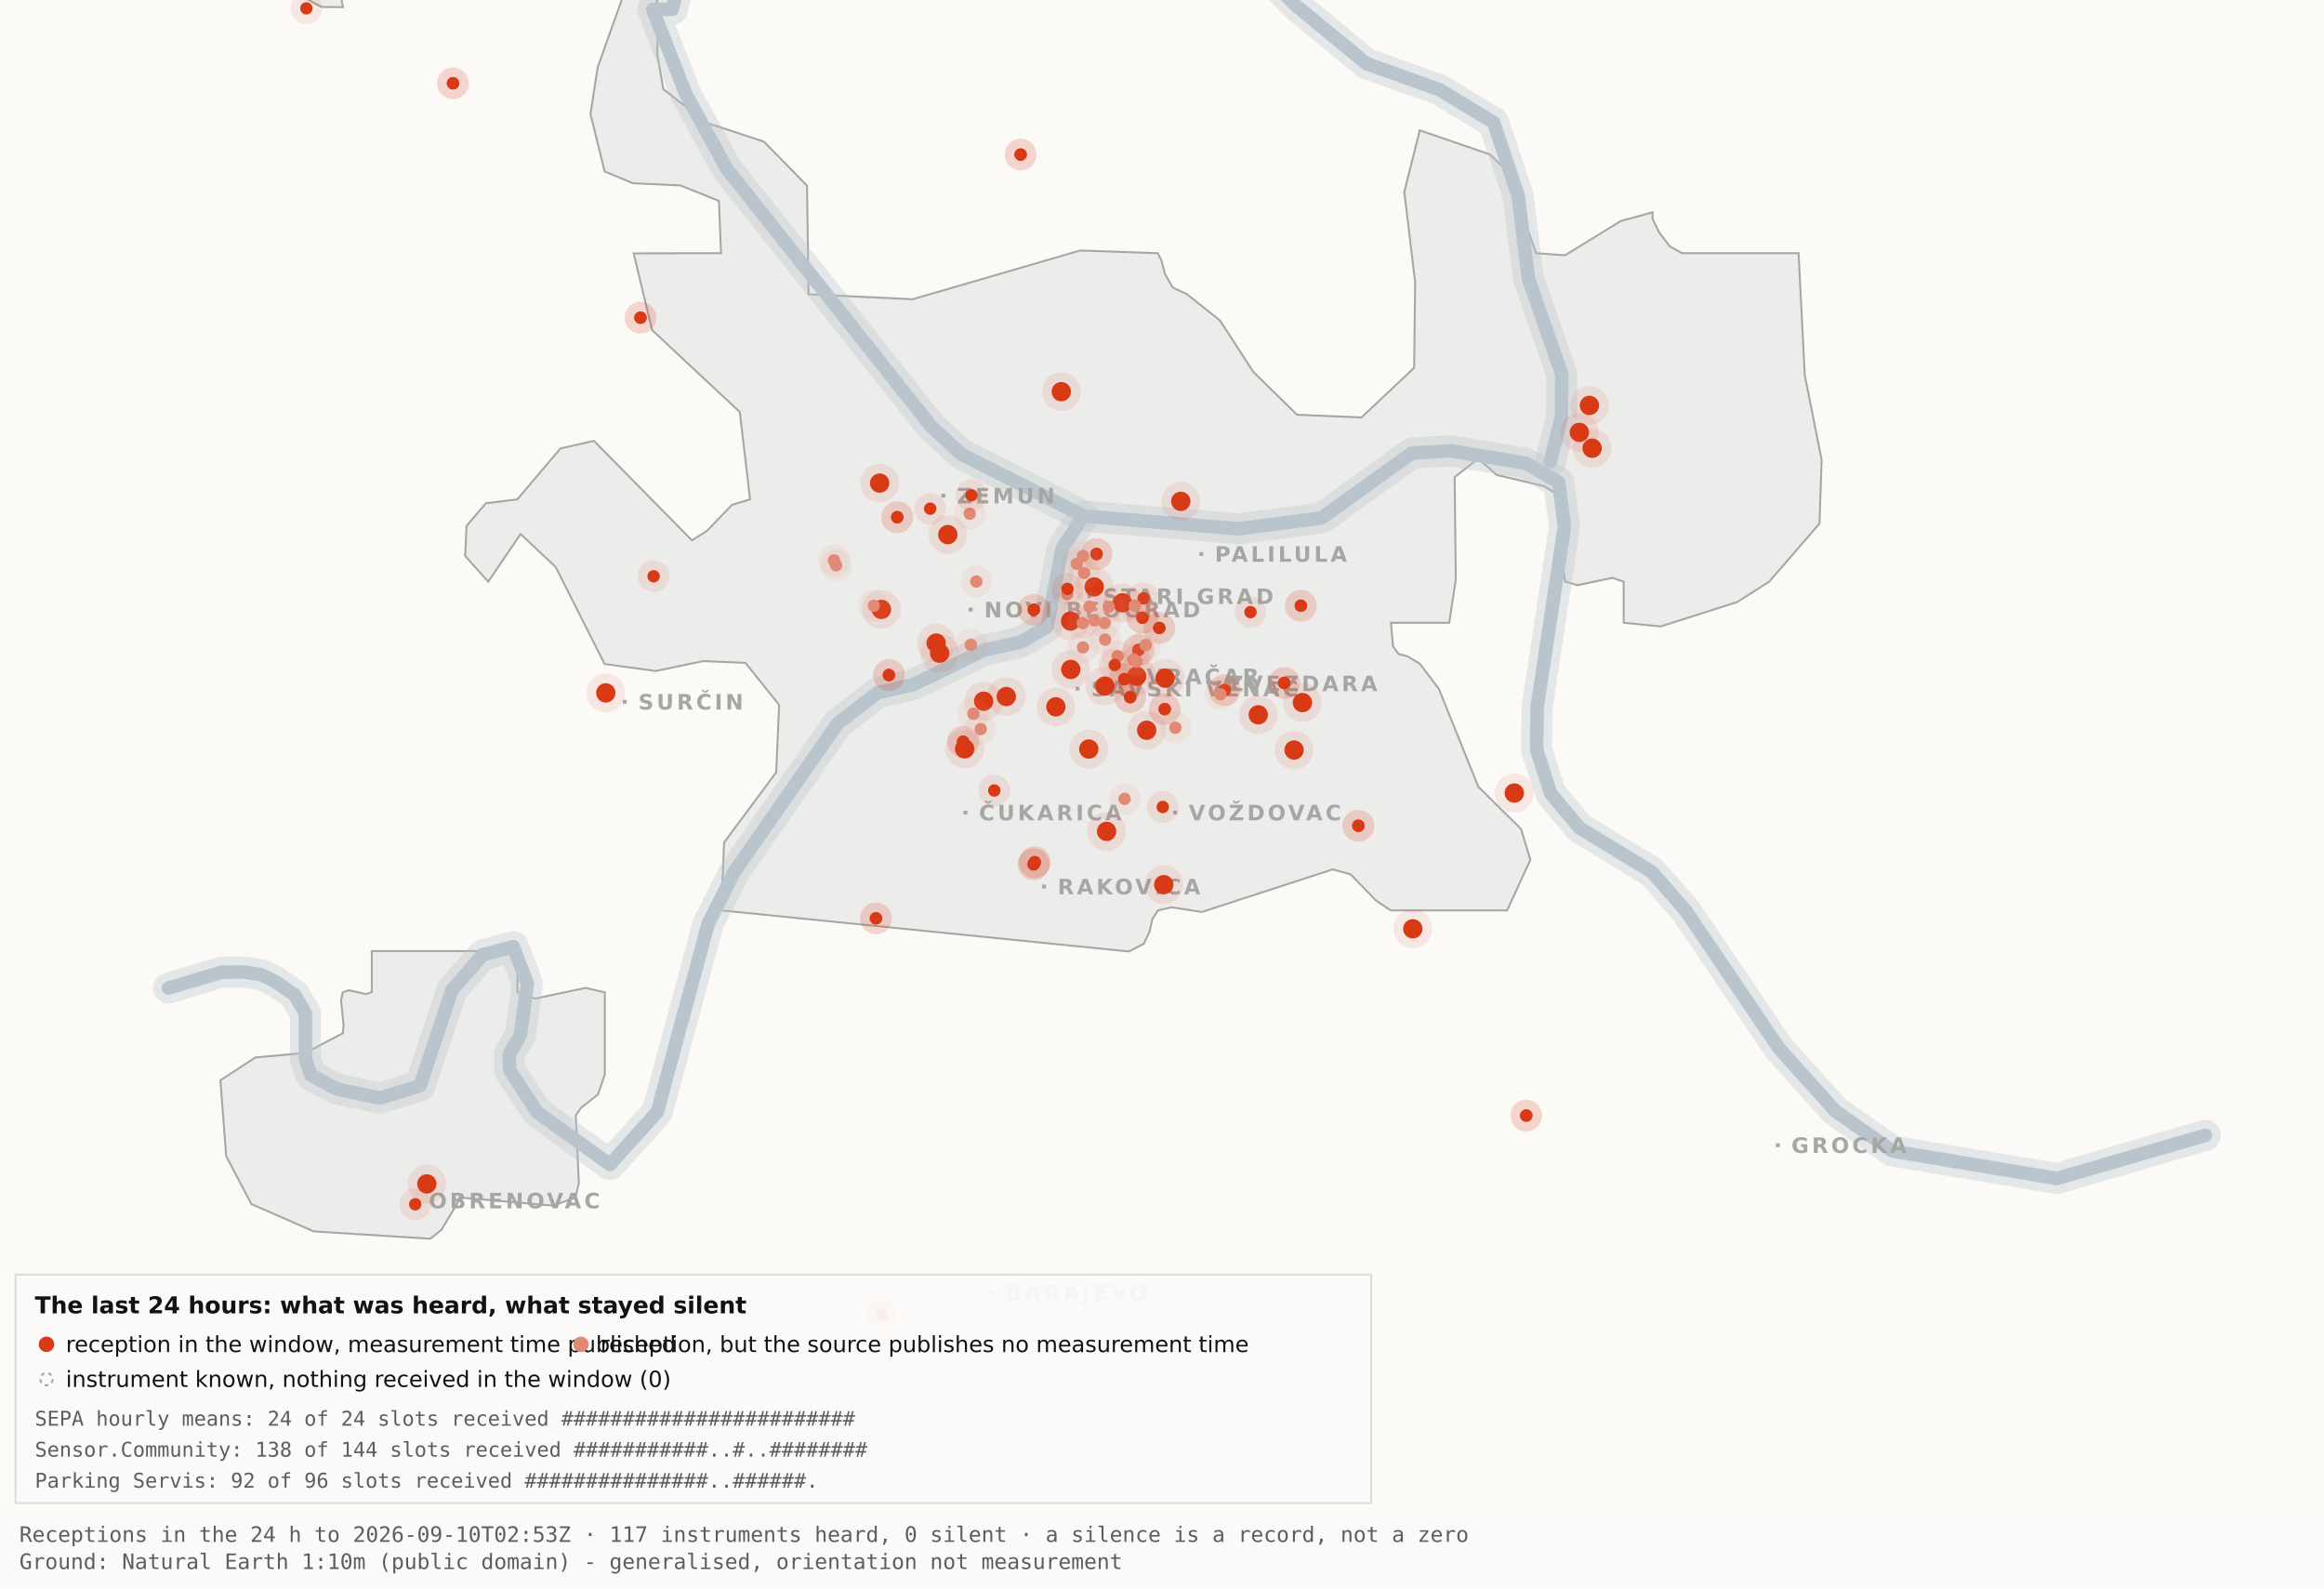
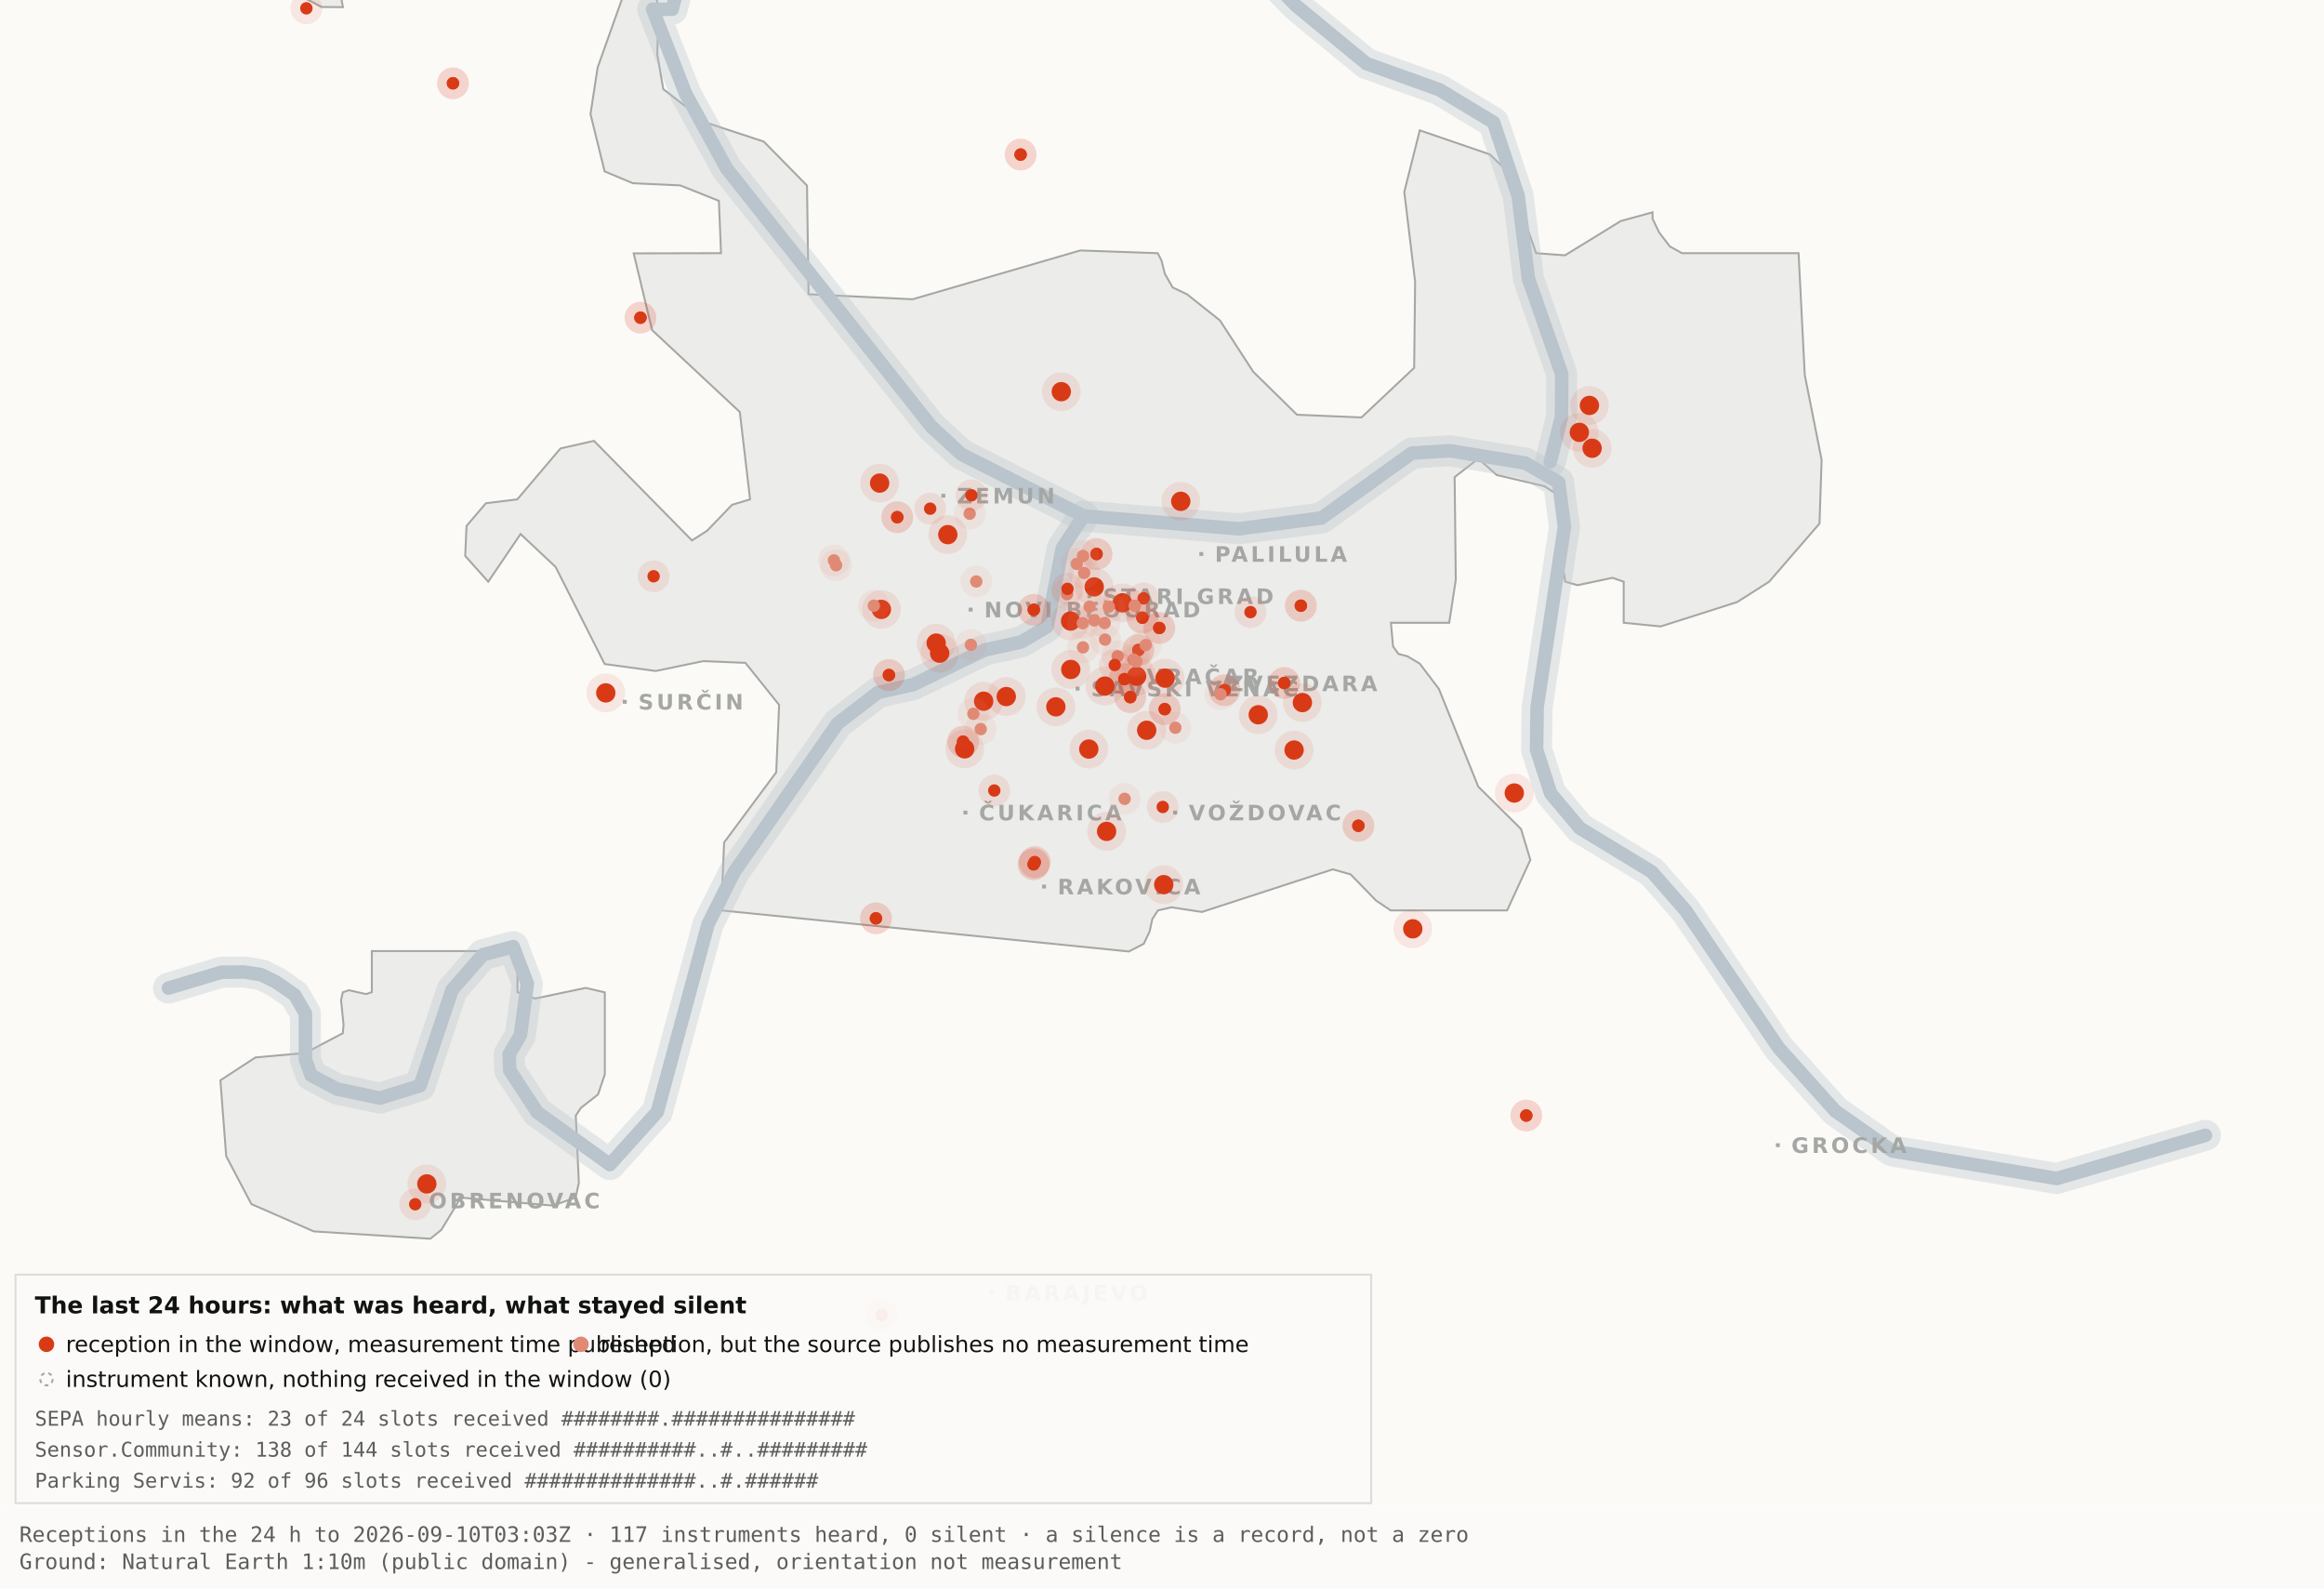
<svg xmlns="http://www.w3.org/2000/svg" viewBox="0 0 1200 820" width="1200" height="820" role="img" aria-label="Map 3 - The last 24 hours">
  <rect x="0" y="0" width="1200" height="820" fill="#fbfaf7" />
  <path d="M192.0,-34.8 L192.1,-17.6 L189.5,-19.9 L182.4,-10.7 L176.4,0.2 L177.1,3.7 L166.0,3.6 L138.0,-11.3 L131.8,-17.6 L130.3,-34.7 L134.1,-45.9 L158.3,-76.4 L166.7,-82.3 L177.1,-81.2 L183.0,-72.1 L192.0,-34.8 Z" fill="#ececea" stroke="#a5a7a5" stroke-width="1" fill-rule="evenodd" />
  <path d="M417.5,151.9 L471.2,154.5 L557.8,129.3 L597.8,130.7 L599.7,134.4 L601.5,141.4 L605.5,148.4 L612.9,151.9 L629.9,165.4 L647.1,191.9 L669.7,214.1 L703.0,215.5 L730.2,189.9 L730.7,145.5 L725.1,99.1 L733.1,67.3 L769.3,79.7 L778.2,88.3 L793.2,130.7 L808.1,131.8 L836.9,114.1 L853.3,109.6 L853.3,112.9 L856.7,120.0 L862.2,127.2 L868.5,130.7 L928.7,130.7 L931.9,193.6 L940.6,237.4 L939.5,270.3 L913.5,300.3 L897.0,310.8 L857.5,323.4 L838.4,321.5 L838.4,300.3 L832.6,298.3 L814.6,302.1 L808.2,300.3 L806.9,292.0 L809.7,266.1 L808.2,258.0 L797.4,251.0 L772.8,245.2 L763.3,236.8 L751.1,246.3 L751.7,299.3 L748.3,321.5 L718.2,321.5 L719.3,333.7 L722.1,337.6 L726.7,338.8 L733.1,342.6 L743.0,355.7 L763.3,406.1 L785.4,428.0 L790.2,443.9 L778.2,470.0 L718.1,470.0 L710.5,464.9 L697.4,451.4 L688.2,448.8 L620.6,470.8 L604.9,468.4 L597.9,470.0 L595.0,474.5 L593.6,480.9 L590.6,487.2 L582.9,491.2 L372.4,470.0 L373.9,434.9 L400.8,398.7 L402.3,363.9 L384.9,342.2 L363.1,341.3 L338.6,346.4 L312.2,342.8 L286.9,292.7 L268.8,275.7 L252.1,300.3 L240.2,287.0 L240.9,271.5 L250.9,259.8 L267.1,257.8 L289.4,231.5 L306.7,227.6 L357.3,279.0 L365.1,274.0 L378.0,260.6 L387.3,257.8 L382.0,212.7 L336.7,170.4 L327.2,130.8 L372.3,130.7 L371.2,103.7 L351.2,95.7 L326.8,94.6 L312.2,88.5 L304.9,58.9 L308.6,34.8 L327.3,-17.7 L337.9,-11.0 L340.0,6.7 L339.4,28.1 L342.5,46.0 L364.9,63.4 L394.4,73.1 L416.7,95.8 L417.5,151.9 Z" fill="#ececea" stroke="#a5a7a5" stroke-width="1" fill-rule="evenodd" />
  <path d="M267.2,512.2 L276.3,515.5 L302.4,510.0 L312.3,512.3 L312.3,554.6 L308.8,565.0 L300.0,571.9 L297.3,575.9 L298.9,610.7 L297.2,618.2 L285.6,622.4 L237.1,618.2 L236.3,621.0 L227.9,634.9 L222.2,639.5 L162.0,635.7 L129.8,621.6 L116.8,596.9 L113.8,557.7 L131.9,545.9 L157.6,543.6 L177.0,533.4 L177.4,529.1 L176.1,516.4 L177.0,512.3 L180.1,511.2 L189.0,513.2 L192.0,512.2 L192.0,491.0 L267.2,491.0 L267.2,512.2 Z" fill="#ececea" stroke="#a5a7a5" stroke-width="1" fill-rule="evenodd" />
  <path d="M87.0,510.1 L114.4,501.9 L126.1,501.8 L134.9,503.2 L142.6,507.0 L152.2,513.7 L157.7,523.2 L157.7,546.9 L160.6,555.1 L174.0,562.2 L196.1,566.9 L216.9,560.5 L233.4,511.1 L249.3,492.9 L265.0,488.7 L272.3,507.8 L268.7,534.4 L262.9,544.3 L263.2,552.5 L277.4,574.2 L314.9,601.2 L339.4,574.0 L365.6,477.1 L379.1,450.2 L432.5,373.5 L453.3,357.5 L471.6,353.4 L508.3,335.6 L527.3,331.4 L540.7,323.5 L548.5,283.0 L559.5,266.4" fill="none" stroke="#b9c4cc" stroke-width="16" stroke-opacity="0.35" stroke-linejoin="round" stroke-linecap="round" />
  <path d="M411.7,-177.5 L426.7,-103.9 L394.7,-58.3 L355.0,-26.6 L347.1,4.8 L337.0,4.8 L354.0,48.3 L375.2,87.0 L480.8,220.1 L496.4,234.5 L559.5,266.4 L639.5,273.0 L682.4,267.4 L729.0,233.9 L748.8,232.7 L787.7,239.1 L804.8,249.0 L807.8,272.0 L793.7,365.0 L793.4,387.0 L800.7,409.6 L815.7,427.5 L852.9,450.1 L870.4,470.1 L918.5,541.1 L947.7,573.6 L977.1,594.2 L1062.0,608.4 L1138.8,586.1" fill="none" stroke="#b9c4cc" stroke-width="16" stroke-opacity="0.35" stroke-linejoin="round" stroke-linecap="round" />
  <path d="M534.0,-142.1 L558.9,-95.2 L590.2,-64.2 L638.6,-28.7 L669.2,2.9 L705.5,32.8 L743.2,46.3 L771.2,63.2 L783.9,101.1 L789.2,143.8 L806.4,193.1 L806.3,215.2 L800.5,238.4" fill="none" stroke="#b9c4cc" stroke-width="16" stroke-opacity="0.35" stroke-linejoin="round" stroke-linecap="round" />
  <path d="M87.0,510.1 L114.4,501.9 L126.1,501.8 L134.9,503.2 L142.6,507.0 L152.2,513.7 L157.7,523.2 L157.7,546.9 L160.6,555.1 L174.0,562.2 L196.1,566.9 L216.9,560.5 L233.4,511.1 L249.3,492.9 L265.0,488.7 L272.3,507.8 L268.7,534.4 L262.9,544.3 L263.2,552.5 L277.4,574.2 L314.9,601.2 L339.4,574.0 L365.6,477.1 L379.1,450.2 L432.5,373.5 L453.3,357.5 L471.6,353.4 L508.3,335.6 L527.3,331.4 L540.7,323.5 L548.5,283.0 L559.5,266.4" fill="none" stroke="#b9c4cc" stroke-width="7" stroke-opacity="1" stroke-linejoin="round" stroke-linecap="round" />
  <path d="M411.7,-177.5 L426.7,-103.9 L394.7,-58.3 L355.0,-26.6 L347.1,4.8 L337.0,4.8 L354.0,48.3 L375.2,87.0 L480.8,220.1 L496.4,234.5 L559.5,266.4 L639.5,273.0 L682.4,267.4 L729.0,233.9 L748.8,232.7 L787.7,239.1 L804.8,249.0 L807.8,272.0 L793.7,365.0 L793.4,387.0 L800.7,409.6 L815.7,427.5 L852.9,450.1 L870.4,470.1 L918.5,541.1 L947.7,573.6 L977.1,594.2 L1062.0,608.4 L1138.8,586.1" fill="none" stroke="#b9c4cc" stroke-width="7" stroke-opacity="1" stroke-linejoin="round" stroke-linecap="round" />
  <path d="M534.0,-142.1 L558.9,-95.2 L590.2,-64.2 L638.6,-28.7 L669.2,2.9 L705.5,32.8 L743.2,46.3 L771.2,63.2 L783.9,101.1 L789.2,143.8 L806.4,193.1 L806.3,215.2 L800.5,238.4" fill="none" stroke="#b9c4cc" stroke-width="7" stroke-opacity="1" stroke-linejoin="round" stroke-linecap="round" />
  <rect x="561.5" y="306.8" width="2" height="2" fill="#a5a7a5" />
  <text x="569.5" y="311.8" font-family="Carlito, DejaVu Sans, Arial, sans-serif" font-size="11" font-weight="600" letter-spacing="1.5" fill="#a5a7a5">STARI GRAD</text>
  <rect x="584.0" y="348.2" width="2" height="2" fill="#a5a7a5" />
  <text x="592.0" y="353.2" font-family="Carlito, DejaVu Sans, Arial, sans-serif" font-size="11" font-weight="600" letter-spacing="1.5" fill="#a5a7a5">VRAČAR</text>
  <rect x="555.4" y="354.5" width="2" height="2" fill="#a5a7a5" />
  <text x="563.4" y="359.5" font-family="Carlito, DejaVu Sans, Arial, sans-serif" font-size="11" font-weight="600" letter-spacing="1.5" fill="#a5a7a5">SAVSKI VENAC</text>
  <rect x="500.2" y="313.7" width="2" height="2" fill="#a5a7a5" />
  <text x="508.2" y="318.7" font-family="Carlito, DejaVu Sans, Arial, sans-serif" font-size="11" font-weight="600" letter-spacing="1.5" fill="#a5a7a5">NOVI BEOGRAD</text>
  <rect x="486.1" y="254.9" width="2" height="2" fill="#a5a7a5" />
  <text x="494.1" y="259.9" font-family="Carlito, DejaVu Sans, Arial, sans-serif" font-size="11" font-weight="600" letter-spacing="1.5" fill="#a5a7a5">ZEMUN</text>
  <rect x="619.3" y="285.0" width="2" height="2" fill="#a5a7a5" />
  <text x="627.3" y="290.0" font-family="Carlito, DejaVu Sans, Arial, sans-serif" font-size="11" font-weight="600" letter-spacing="1.5" fill="#a5a7a5">PALILULA</text>
  <rect x="626.1" y="351.8" width="2" height="2" fill="#a5a7a5" />
  <text x="634.1" y="356.8" font-family="Carlito, DejaVu Sans, Arial, sans-serif" font-size="11" font-weight="600" letter-spacing="1.5" fill="#a5a7a5">ZVEZDARA</text>
  <rect x="605.8" y="418.5" width="2" height="2" fill="#a5a7a5" />
  <text x="613.8" y="423.5" font-family="Carlito, DejaVu Sans, Arial, sans-serif" font-size="11" font-weight="600" letter-spacing="1.5" fill="#a5a7a5">VOŽDOVAC</text>
  <rect x="497.5" y="418.5" width="2" height="2" fill="#a5a7a5" />
  <text x="505.5" y="423.5" font-family="Carlito, DejaVu Sans, Arial, sans-serif" font-size="11" font-weight="600" letter-spacing="1.5" fill="#a5a7a5">ČUKARICA</text>
  <rect x="538.1" y="456.7" width="2" height="2" fill="#a5a7a5" />
  <text x="546.1" y="461.7" font-family="Carlito, DejaVu Sans, Arial, sans-serif" font-size="11" font-weight="600" letter-spacing="1.5" fill="#a5a7a5">RAKOVICA</text>
  <rect x="321.6" y="361.3" width="2" height="2" fill="#a5a7a5" />
  <text x="329.6" y="366.3" font-family="Carlito, DejaVu Sans, Arial, sans-serif" font-size="11" font-weight="600" letter-spacing="1.5" fill="#a5a7a5">SURČIN</text>
  <rect x="917.0" y="590.2" width="2" height="2" fill="#a5a7a5" />
  <text x="925.0" y="595.2" font-family="Carlito, DejaVu Sans, Arial, sans-serif" font-size="11" font-weight="600" letter-spacing="1.5" fill="#a5a7a5">GROCKA</text>
  <rect x="213.4" y="618.8" width="2" height="2" fill="#a5a7a5" />
  <text x="221.4" y="623.8" font-family="Carlito, DejaVu Sans, Arial, sans-serif" font-size="11" font-weight="600" letter-spacing="1.5" fill="#a5a7a5">OBRENOVAC</text>
  <rect x="511.0" y="666.4" width="2" height="2" fill="#a5a7a5" />
  <text x="519.0" y="671.4" font-family="Carlito, DejaVu Sans, Arial, sans-serif" font-size="11" font-weight="600" letter-spacing="1.5" fill="#a5a7a5">BARAJEVO</text>
  <rect x="727.5" y="876.2" width="2" height="2" fill="#a5a7a5" />
  <text x="735.5" y="881.2" font-family="Carlito, DejaVu Sans, Arial, sans-serif" font-size="11" font-weight="600" letter-spacing="1.5" fill="#a5a7a5">SOPOT</text>
  <circle cx="507.9" cy="362.0" r="10" fill="#D93A16" fill-opacity=".10" />
  <circle cx="507.9" cy="362.0" r="5" fill="#D93A16" />
  <circle cx="519.6" cy="359.6" r="10" fill="#D93A16" fill-opacity=".10" />
  <circle cx="519.6" cy="359.6" r="5" fill="#D93A16" />
  <circle cx="498.1" cy="386.6" r="10" fill="#D93A16" fill-opacity=".10" />
  <circle cx="498.1" cy="386.6" r="5" fill="#D93A16" />
  <circle cx="552.8" cy="320.6" r="10" fill="#D93A16" fill-opacity=".10" />
  <circle cx="552.8" cy="320.6" r="5" fill="#D93A16" />
  <circle cx="455.1" cy="314.6" r="10" fill="#D93A16" fill-opacity=".10" />
  <circle cx="455.1" cy="314.6" r="5" fill="#D93A16" />
  <circle cx="548.0" cy="202.2" r="10" fill="#D93A16" fill-opacity=".10" />
  <circle cx="548.0" cy="202.2" r="5" fill="#D93A16" />
  <circle cx="579.6" cy="311.2" r="10" fill="#D93A16" fill-opacity=".10" />
  <circle cx="579.6" cy="311.2" r="5" fill="#D93A16" />
  <circle cx="592.1" cy="377.0" r="10" fill="#D93A16" fill-opacity=".10" />
  <circle cx="592.1" cy="377.0" r="5" fill="#D93A16" />
  <circle cx="562.2" cy="386.7" r="10" fill="#D93A16" fill-opacity=".10" />
  <circle cx="562.2" cy="386.7" r="5" fill="#D93A16" />
  <circle cx="570.5" cy="354.2" r="10" fill="#D93A16" fill-opacity=".10" />
  <circle cx="570.5" cy="354.2" r="5" fill="#D93A16" />
  <circle cx="600.9" cy="456.7" r="10" fill="#D93A16" fill-opacity=".10" />
  <circle cx="600.9" cy="456.7" r="5" fill="#D93A16" />
  <circle cx="609.7" cy="258.8" r="10" fill="#D93A16" fill-opacity=".10" />
  <circle cx="609.7" cy="258.8" r="5" fill="#D93A16" />
  <circle cx="729.5" cy="479.5" r="10" fill="#D93A16" fill-opacity=".10" />
  <circle cx="729.5" cy="479.5" r="5" fill="#D93A16" />
  <circle cx="672.5" cy="362.7" r="10" fill="#D93A16" fill-opacity=".10" />
  <circle cx="672.5" cy="362.7" r="5" fill="#D93A16" />
  <circle cx="552.9" cy="345.6" r="10" fill="#D93A16" fill-opacity=".10" />
  <circle cx="552.9" cy="345.6" r="5" fill="#D93A16" />
  <circle cx="485.2" cy="337.2" r="10" fill="#D93A16" fill-opacity=".10" />
  <circle cx="485.2" cy="337.2" r="5" fill="#D93A16" />
  <circle cx="220.4" cy="611.2" r="10" fill="#D93A16" fill-opacity=".10" />
  <circle cx="220.4" cy="611.2" r="5" fill="#D93A16" />
  <circle cx="483.4" cy="332.0" r="10" fill="#D93A16" fill-opacity=".10" />
  <circle cx="483.4" cy="332.0" r="5" fill="#D93A16" />
  <circle cx="820.7" cy="209.3" r="10" fill="#D93A16" fill-opacity=".10" />
  <circle cx="820.7" cy="209.3" r="5" fill="#D93A16" />
  <circle cx="815.5" cy="223.2" r="10" fill="#D93A16" fill-opacity=".10" />
  <circle cx="815.5" cy="223.2" r="5" fill="#D93A16" />
  <circle cx="822.1" cy="231.4" r="10" fill="#D93A16" fill-opacity=".10" />
  <circle cx="822.1" cy="231.4" r="5" fill="#D93A16" />
  <circle cx="571.4" cy="429.2" r="10" fill="#D93A16" fill-opacity=".10" />
  <circle cx="571.4" cy="429.2" r="5" fill="#D93A16" />
  <circle cx="565.0" cy="303.0" r="10" fill="#D93A16" fill-opacity=".10" />
  <circle cx="565.0" cy="303.0" r="5" fill="#D93A16" />
  <circle cx="668.2" cy="387.2" r="10" fill="#D93A16" fill-opacity=".10" />
  <circle cx="668.2" cy="387.2" r="5" fill="#D93A16" />
  <circle cx="312.8" cy="357.7" r="10" fill="#D93A16" fill-opacity=".10" />
  <circle cx="312.8" cy="357.7" r="5" fill="#D93A16" />
  <circle cx="545.2" cy="364.9" r="10" fill="#D93A16" fill-opacity=".10" />
  <circle cx="545.2" cy="364.9" r="5" fill="#D93A16" />
  <circle cx="781.9" cy="409.4" r="10" fill="#D93A16" fill-opacity=".10" />
  <circle cx="781.9" cy="409.4" r="5" fill="#D93A16" />
  <circle cx="586.9" cy="349.1" r="10" fill="#D93A16" fill-opacity=".10" />
  <circle cx="586.9" cy="349.1" r="5" fill="#D93A16" />
  <circle cx="601.6" cy="350.1" r="10" fill="#D93A16" fill-opacity=".10" />
  <circle cx="601.6" cy="350.1" r="5" fill="#D93A16" />
  <circle cx="649.7" cy="369.0" r="10" fill="#D93A16" fill-opacity=".10" />
  <circle cx="649.7" cy="369.0" r="5" fill="#D93A16" />
  <circle cx="489.4" cy="276.0" r="10" fill="#D93A16" fill-opacity=".10" />
  <circle cx="489.4" cy="276.0" r="5" fill="#D93A16" />
  <circle cx="454.2" cy="249.4" r="10" fill="#D93A16" fill-opacity=".10" />
  <circle cx="454.2" cy="249.4" r="5" fill="#D93A16" />
  <circle cx="533.7" cy="446.2" r="8.2" fill="#D93A16" fill-opacity=".10" />
  <circle cx="533.7" cy="446.2" r="3.2" fill="#D93A16" />
  <circle cx="533.7" cy="446.2" r="8.2" fill="#D93A16" fill-opacity=".10" />
  <circle cx="533.7" cy="446.2" r="3.2" fill="#D93A16" />
  <circle cx="534.3" cy="445.1" r="8.2" fill="#D93A16" fill-opacity=".10" />
  <circle cx="534.3" cy="445.1" r="3.2" fill="#D93A16" />
  <circle cx="534.3" cy="445.1" r="8.2" fill="#D93A16" fill-opacity=".10" />
  <circle cx="534.3" cy="445.1" r="3.2" fill="#D93A16" />
  <circle cx="497.3" cy="382.9" r="8.2" fill="#D93A16" fill-opacity=".10" />
  <circle cx="497.3" cy="382.9" r="3.2" fill="#D93A16" />
  <circle cx="497.3" cy="382.9" r="8.2" fill="#D93A16" fill-opacity=".10" />
  <circle cx="497.3" cy="382.9" r="3.2" fill="#D93A16" />
  <circle cx="330.7" cy="164.0" r="8.2" fill="#D93A16" fill-opacity=".10" />
  <circle cx="330.7" cy="164.0" r="3.2" fill="#D93A16" />
  <circle cx="330.7" cy="164.0" r="8.2" fill="#D93A16" fill-opacity=".10" />
  <circle cx="330.7" cy="164.0" r="3.2" fill="#D93A16" />
  <circle cx="583.6" cy="359.9" r="8.2" fill="#D93A16" fill-opacity=".10" />
  <circle cx="583.6" cy="359.9" r="3.2" fill="#D93A16" />
  <circle cx="583.6" cy="359.9" r="8.2" fill="#D93A16" fill-opacity=".10" />
  <circle cx="583.6" cy="359.9" r="3.2" fill="#D93A16" />
  <circle cx="663.1" cy="352.6" r="8.2" fill="#D93A16" fill-opacity=".10" />
  <circle cx="663.1" cy="352.6" r="3.2" fill="#D93A16" />
  <circle cx="663.1" cy="352.6" r="8.2" fill="#D93A16" fill-opacity=".10" />
  <circle cx="663.1" cy="352.6" r="3.2" fill="#D93A16" />
  <circle cx="601.4" cy="366.1" r="8.2" fill="#D93A16" fill-opacity=".10" />
  <circle cx="601.4" cy="366.1" r="3.2" fill="#D93A16" />
  <circle cx="601.4" cy="366.1" r="8.2" fill="#D93A16" fill-opacity=".10" />
  <circle cx="601.4" cy="366.1" r="3.2" fill="#D93A16" />
  <circle cx="214.4" cy="621.7" r="8.2" fill="#D93A16" fill-opacity=".10" />
  <circle cx="214.4" cy="621.7" r="3.2" fill="#D93A16" />
  <circle cx="463.3" cy="267.0" r="8.2" fill="#D93A16" fill-opacity=".10" />
  <circle cx="463.3" cy="267.0" r="3.2" fill="#D93A16" />
  <circle cx="463.3" cy="267.0" r="8.2" fill="#D93A16" fill-opacity=".10" />
  <circle cx="463.3" cy="267.0" r="3.2" fill="#D93A16" />
  <circle cx="600.4" cy="416.6" r="8.2" fill="#D93A16" fill-opacity=".10" />
  <circle cx="600.4" cy="416.6" r="3.2" fill="#D93A16" />
  <circle cx="671.7" cy="312.7" r="8.2" fill="#D93A16" fill-opacity=".10" />
  <circle cx="671.7" cy="312.7" r="3.2" fill="#D93A16" />
  <circle cx="671.7" cy="312.7" r="8.2" fill="#D93A16" fill-opacity=".10" />
  <circle cx="671.7" cy="312.7" r="3.2" fill="#D93A16" />
  <circle cx="587.8" cy="335.6" r="8.2" fill="#D93A16" fill-opacity=".10" />
  <circle cx="587.8" cy="335.6" r="3.2" fill="#D93A16" />
  <circle cx="587.8" cy="335.6" r="8.2" fill="#D93A16" fill-opacity=".10" />
  <circle cx="587.8" cy="335.6" r="3.2" fill="#D93A16" />
  <circle cx="455.2" cy="678.9" r="8.2" fill="#D93A16" fill-opacity=".10" />
  <circle cx="455.2" cy="678.9" r="3.2" fill="#D93A16" />
  <circle cx="455.2" cy="678.9" r="8.2" fill="#D93A16" fill-opacity=".10" />
  <circle cx="455.2" cy="678.9" r="3.2" fill="#D93A16" />
  <circle cx="590.5" cy="308.9" r="8.2" fill="#D93A16" fill-opacity=".10" />
  <circle cx="590.5" cy="308.9" r="3.2" fill="#D93A16" />
  <circle cx="598.6" cy="324.2" r="8.2" fill="#D93A16" fill-opacity=".10" />
  <circle cx="598.6" cy="324.2" r="3.2" fill="#D93A16" />
  <circle cx="598.6" cy="324.2" r="8.2" fill="#D93A16" fill-opacity=".10" />
  <circle cx="598.6" cy="324.2" r="3.2" fill="#D93A16" />
  <circle cx="233.9" cy="43.0" r="8.2" fill="#D93A16" fill-opacity=".10" />
  <circle cx="233.9" cy="43.0" r="3.2" fill="#D93A16" />
  <circle cx="233.9" cy="43.0" r="8.2" fill="#D93A16" fill-opacity=".10" />
  <circle cx="233.9" cy="43.0" r="3.2" fill="#D93A16" />
  <circle cx="566.2" cy="286.0" r="8.2" fill="#D93A16" fill-opacity=".10" />
  <circle cx="566.2" cy="286.0" r="3.2" fill="#D93A16" />
  <circle cx="566.2" cy="286.0" r="8.2" fill="#D93A16" fill-opacity=".10" />
  <circle cx="566.2" cy="286.0" r="3.2" fill="#D93A16" />
  <circle cx="589.9" cy="318.9" r="8.2" fill="#D93A16" fill-opacity=".10" />
  <circle cx="589.9" cy="318.9" r="3.2" fill="#D93A16" />
  <circle cx="589.9" cy="318.9" r="8.2" fill="#D93A16" fill-opacity=".10" />
  <circle cx="589.9" cy="318.9" r="3.2" fill="#D93A16" />
  <circle cx="701.4" cy="426.3" r="8.2" fill="#D93A16" fill-opacity=".10" />
  <circle cx="701.4" cy="426.3" r="3.2" fill="#D93A16" />
  <circle cx="701.4" cy="426.3" r="8.2" fill="#D93A16" fill-opacity=".10" />
  <circle cx="701.4" cy="426.3" r="3.2" fill="#D93A16" />
  <circle cx="480.3" cy="262.6" r="8.2" fill="#D93A16" fill-opacity=".10" />
  <circle cx="480.3" cy="262.6" r="3.2" fill="#D93A16" />
  <circle cx="533.8" cy="314.8" r="8.2" fill="#D93A16" fill-opacity=".10" />
  <circle cx="533.8" cy="314.8" r="3.2" fill="#D93A16" />
  <circle cx="533.8" cy="314.8" r="8.2" fill="#D93A16" fill-opacity=".10" />
  <circle cx="533.8" cy="314.8" r="3.2" fill="#D93A16" />
  <circle cx="527.0" cy="79.8" r="8.2" fill="#D93A16" fill-opacity=".10" />
  <circle cx="527.0" cy="79.8" r="3.2" fill="#D93A16" />
  <circle cx="527.0" cy="79.8" r="8.2" fill="#D93A16" fill-opacity=".10" />
  <circle cx="527.0" cy="79.8" r="3.2" fill="#D93A16" />
  <circle cx="788.1" cy="575.9" r="8.2" fill="#D93A16" fill-opacity=".10" />
  <circle cx="788.1" cy="575.9" r="3.2" fill="#D93A16" />
  <circle cx="788.1" cy="575.9" r="8.2" fill="#D93A16" fill-opacity=".10" />
  <circle cx="788.1" cy="575.9" r="3.2" fill="#D93A16" />
  <circle cx="580.6" cy="350.6" r="8.2" fill="#D93A16" fill-opacity=".10" />
  <circle cx="580.6" cy="350.6" r="3.2" fill="#D93A16" />
  <circle cx="580.6" cy="350.6" r="8.2" fill="#D93A16" fill-opacity=".10" />
  <circle cx="580.6" cy="350.6" r="3.2" fill="#D93A16" />
  <circle cx="452.3" cy="474.1" r="8.2" fill="#D93A16" fill-opacity=".10" />
  <circle cx="452.3" cy="474.1" r="3.2" fill="#D93A16" />
  <circle cx="452.3" cy="474.1" r="8.2" fill="#D93A16" fill-opacity=".10" />
  <circle cx="452.3" cy="474.1" r="3.2" fill="#D93A16" />
  <circle cx="632.3" cy="356.3" r="8.2" fill="#D93A16" fill-opacity=".10" />
  <circle cx="632.3" cy="356.3" r="3.2" fill="#D93A16" />
  <circle cx="632.3" cy="356.3" r="8.2" fill="#D93A16" fill-opacity=".10" />
  <circle cx="632.3" cy="356.3" r="3.2" fill="#D93A16" />
  <circle cx="177.6" cy="-12.3" r="8.2" fill="#D93A16" fill-opacity=".10" />
  <circle cx="177.6" cy="-12.3" r="3.2" fill="#D93A16" />
  <circle cx="158.2" cy="4.3" r="8.2" fill="#D93A16" fill-opacity=".10" />
  <circle cx="158.2" cy="4.3" r="3.2" fill="#D93A16" />
  <circle cx="459.0" cy="348.5" r="8.2" fill="#D93A16" fill-opacity=".10" />
  <circle cx="459.0" cy="348.5" r="3.2" fill="#D93A16" />
  <circle cx="459.0" cy="348.5" r="8.2" fill="#D93A16" fill-opacity=".10" />
  <circle cx="459.0" cy="348.5" r="3.2" fill="#D93A16" />
  <circle cx="645.7" cy="316.0" r="8.2" fill="#D93A16" fill-opacity=".10" />
  <circle cx="645.7" cy="316.0" r="3.2" fill="#D93A16" />
  <circle cx="585.3" cy="340.5" r="8.2" fill="#e08a75" fill-opacity=".10" />
  <circle cx="585.3" cy="340.5" r="3.2" fill="#e08a75" />
  <circle cx="585.9" cy="312.7" r="8.2" fill="#e08a75" fill-opacity=".10" />
  <circle cx="585.9" cy="312.7" r="3.2" fill="#e08a75" />
  <circle cx="559.2" cy="334.2" r="8.2" fill="#e08a75" fill-opacity=".10" />
  <circle cx="559.2" cy="334.2" r="3.2" fill="#e08a75" />
  <circle cx="570.6" cy="330.2" r="8.2" fill="#e08a75" fill-opacity=".10" />
  <circle cx="570.6" cy="330.2" r="3.2" fill="#e08a75" />
  <circle cx="562.6" cy="313.2" r="8.2" fill="#e08a75" fill-opacity=".10" />
  <circle cx="562.6" cy="313.2" r="3.2" fill="#e08a75" />
  <circle cx="500.7" cy="265.2" r="8.2" fill="#e08a75" fill-opacity=".10" />
  <circle cx="500.7" cy="265.2" r="3.2" fill="#e08a75" />
  <circle cx="570.4" cy="321.6" r="8.2" fill="#e08a75" fill-opacity=".10" />
  <circle cx="570.4" cy="321.6" r="3.2" fill="#e08a75" />
  <circle cx="591.6" cy="333.0" r="8.2" fill="#e08a75" fill-opacity=".10" />
  <circle cx="591.6" cy="333.0" r="3.2" fill="#e08a75" />
  <circle cx="565.1" cy="320.3" r="8.2" fill="#e08a75" fill-opacity=".10" />
  <circle cx="565.1" cy="320.3" r="3.2" fill="#e08a75" />
  <circle cx="502.6" cy="368.5" r="8.2" fill="#e08a75" fill-opacity=".10" />
  <circle cx="502.6" cy="368.5" r="3.2" fill="#e08a75" />
  <circle cx="501.3" cy="332.9" r="8.2" fill="#e08a75" fill-opacity=".10" />
  <circle cx="501.3" cy="332.9" r="3.2" fill="#e08a75" />
  <circle cx="451.2" cy="312.7" r="8.2" fill="#e08a75" fill-opacity=".10" />
  <circle cx="451.2" cy="312.7" r="3.2" fill="#e08a75" />
  <circle cx="431.7" cy="291.8" r="8.2" fill="#e08a75" fill-opacity=".10" />
  <circle cx="431.7" cy="291.8" r="3.2" fill="#e08a75" />
  <circle cx="630.2" cy="358.4" r="8.2" fill="#e08a75" fill-opacity=".10" />
  <circle cx="630.2" cy="358.4" r="3.2" fill="#e08a75" />
  <circle cx="551.0" cy="306.7" r="8.2" fill="#e08a75" fill-opacity=".10" />
  <circle cx="551.0" cy="306.7" r="3.2" fill="#e08a75" />
  <circle cx="559.8" cy="295.8" r="8.2" fill="#e08a75" fill-opacity=".10" />
  <circle cx="559.8" cy="295.8" r="3.2" fill="#e08a75" />
  <circle cx="559.1" cy="321.7" r="8.2" fill="#e08a75" fill-opacity=".10" />
  <circle cx="559.1" cy="321.7" r="3.2" fill="#e08a75" />
  <circle cx="606.9" cy="375.7" r="8.2" fill="#e08a75" fill-opacity=".10" />
  <circle cx="606.9" cy="375.7" r="3.2" fill="#e08a75" />
  <circle cx="430.6" cy="289.3" r="8.2" fill="#e08a75" fill-opacity=".10" />
  <circle cx="430.6" cy="289.3" r="3.2" fill="#e08a75" />
  <circle cx="559.2" cy="287.0" r="8.2" fill="#e08a75" fill-opacity=".10" />
  <circle cx="559.2" cy="287.0" r="3.2" fill="#e08a75" />
  <circle cx="504.1" cy="300.2" r="8.2" fill="#e08a75" fill-opacity=".10" />
  <circle cx="504.1" cy="300.2" r="3.2" fill="#e08a75" />
  <circle cx="572.5" cy="313.2" r="8.2" fill="#e08a75" fill-opacity=".10" />
  <circle cx="572.5" cy="313.2" r="3.2" fill="#e08a75" />
  <circle cx="577.1" cy="338.8" r="8.2" fill="#e08a75" fill-opacity=".10" />
  <circle cx="577.1" cy="338.8" r="3.2" fill="#e08a75" />
  <circle cx="580.7" cy="412.4" r="8.2" fill="#e08a75" fill-opacity=".10" />
  <circle cx="580.7" cy="412.4" r="3.2" fill="#e08a75" />
  <circle cx="556.0" cy="291.1" r="8.2" fill="#e08a75" fill-opacity=".10" />
  <circle cx="556.0" cy="291.1" r="3.2" fill="#e08a75" />
  <circle cx="586.8" cy="341.5" r="8.2" fill="#e08a75" fill-opacity=".10" />
  <circle cx="586.8" cy="341.5" r="3.2" fill="#e08a75" />
  <circle cx="506.4" cy="376.4" r="8.2" fill="#e08a75" fill-opacity=".10" />
  <circle cx="506.4" cy="376.4" r="3.2" fill="#e08a75" />
  <circle cx="575.6" cy="343.3" r="8.2" fill="#D93A16" fill-opacity=".10" />
  <circle cx="575.6" cy="343.3" r="3.2" fill="#D93A16" />
  <circle cx="513.4" cy="408.1" r="8.2" fill="#D93A16" fill-opacity=".10" />
  <circle cx="513.4" cy="408.1" r="3.2" fill="#D93A16" />
  <circle cx="337.5" cy="297.5" r="8.2" fill="#D93A16" fill-opacity=".10" />
  <circle cx="337.5" cy="297.5" r="3.2" fill="#D93A16" />
  <circle cx="551.2" cy="304.0" r="8.2" fill="#D93A16" fill-opacity=".10" />
  <circle cx="551.2" cy="304.0" r="3.2" fill="#D93A16" />
  <circle cx="501.6" cy="255.7" r="8.2" fill="#D93A16" fill-opacity=".10" />
  <circle cx="501.6" cy="255.7" r="3.2" fill="#D93A16" />
  <g transform="translate(0 650)">
    <rect x="8" y="8" width="700" height="118" fill="#fbfaf7" fill-opacity=".94" stroke="#dcdcd9" />
    <text x="18" y="28" font-family="Carlito, DejaVu Sans, Arial, sans-serif" font-size="12" font-weight="700" fill="#111311">The last 24 hours: what was heard, what stayed silent</text>
    <circle cx="24" cy="44" r="4" fill="#D93A16" />
    <text x="34" y="48" font-family="Carlito, DejaVu Sans, Arial, sans-serif" font-size="11.5" fill="#111311">reception in the window, measurement time published</text>
    <circle cx="300" cy="44" r="4" fill="#e08a75" />
    <text x="310" y="48" font-family="Carlito, DejaVu Sans, Arial, sans-serif" font-size="11.5" fill="#111311">reception, but the source publishes no measurement time</text>
    <circle cx="24" cy="62" r="3.2" fill="none" stroke="#a5a7a5" stroke-dasharray="2 2" />
    <text x="34" y="66" font-family="Carlito, DejaVu Sans, Arial, sans-serif" font-size="11.5" fill="#111311">instrument known, nothing received in the window (0)</text>
-     <text x="18" y="86" font-family="DejaVu Sans Mono, Menlo, monospace" font-size="10.5" fill="#5c5e5c">SEPA hourly means: 24 of 24 slots received  ########################</text>
-     <text x="18" y="102" font-family="DejaVu Sans Mono, Menlo, monospace" font-size="10.5" fill="#5c5e5c">Sensor.Community: 138 of 144 slots received  ###########..#..########</text>
-     <text x="18" y="118" font-family="DejaVu Sans Mono, Menlo, monospace" font-size="10.5" fill="#5c5e5c">Parking Servis: 92 of 96 slots received  ###############..######.</text>
+     <text x="18" y="86" font-family="DejaVu Sans Mono, Menlo, monospace" font-size="10.5" fill="#5c5e5c">SEPA hourly means: 23 of 24 slots received  ########.###############</text>
+     <text x="18" y="102" font-family="DejaVu Sans Mono, Menlo, monospace" font-size="10.5" fill="#5c5e5c">Sensor.Community: 138 of 144 slots received  ##########..#..#########</text>
+     <text x="18" y="118" font-family="DejaVu Sans Mono, Menlo, monospace" font-size="10.5" fill="#5c5e5c">Parking Servis: 92 of 96 slots received  ##############..#.######</text>
  </g>
  <rect x="0" y="778" width="1200" height="42" fill="#fbfaf7" fill-opacity=".94" />
-   <text x="10" y="796" font-family="DejaVu Sans Mono, Menlo, monospace" font-size="11" fill="#5c5e5c">Receptions in the 24 h to 2026-09-10T02:53Z  ·  117 instruments heard, 0 silent  ·  a silence is a record, not a zero</text>
+   <text x="10" y="796" font-family="DejaVu Sans Mono, Menlo, monospace" font-size="11" fill="#5c5e5c">Receptions in the 24 h to 2026-09-10T03:03Z  ·  117 instruments heard, 0 silent  ·  a silence is a record, not a zero</text>
  <text x="10" y="810" font-family="DejaVu Sans Mono, Menlo, monospace" font-size="11" fill="#5c5e5c">Ground: Natural Earth 1:10m (public domain) - generalised, orientation not measurement</text>
</svg>
